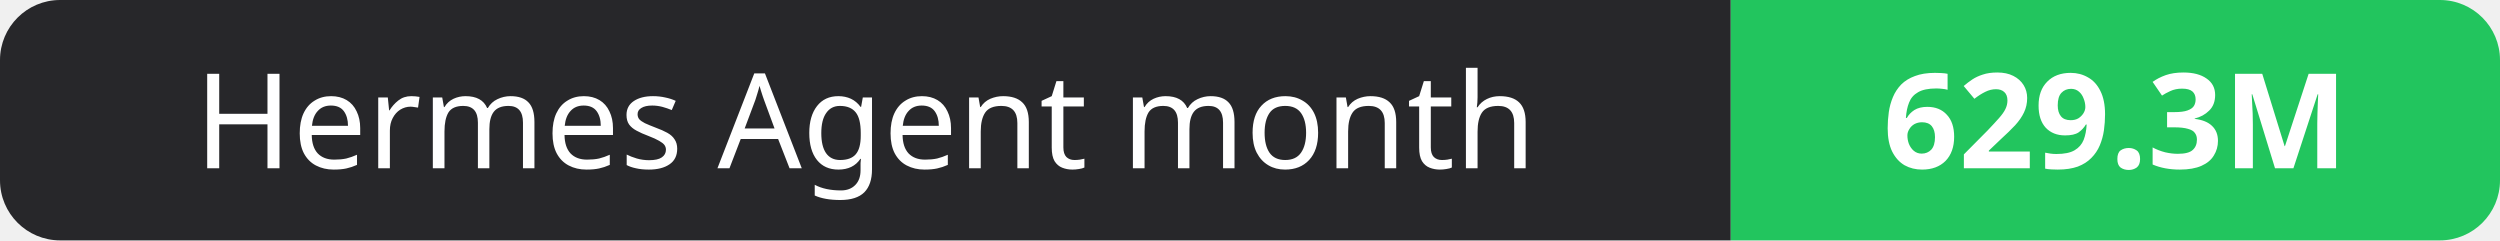
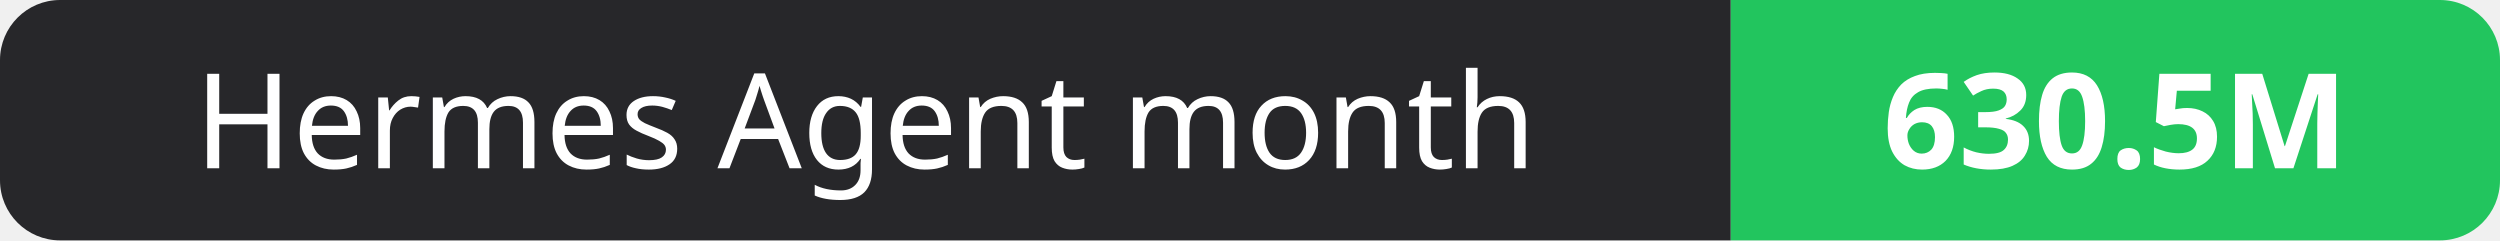
- <svg xmlns="http://www.w3.org/2000/svg" width="208" height="20" role="img" aria-label="Hermes Agent month: 629.3M">
+ <svg xmlns="http://www.w3.org/2000/svg" width="208" height="20" role="img" aria-label="Hermes Agent month: 630.5M">
  <clipPath id="r">
    <rect width="208" height="20" rx="5" fill="#fff" />
  </clipPath>
  <g clip-path="url(#r)">
    <rect width="144" height="20" fill="#27272a" />
    <rect x="144" width="64" height="20" fill="#22c55e" />
  </g>
  <g fill="#fff" text-anchor="middle" font-family="Verdana,Geneva,sans-serif" font-size="11">
    <text x="72.0" y="14">Hermes Agent month</text>
-     <text x="176.0" y="14" font-weight="700">629.3M</text>
+     <text x="176.0" y="14" font-weight="700">630.5M</text>
  </g>
</svg>
